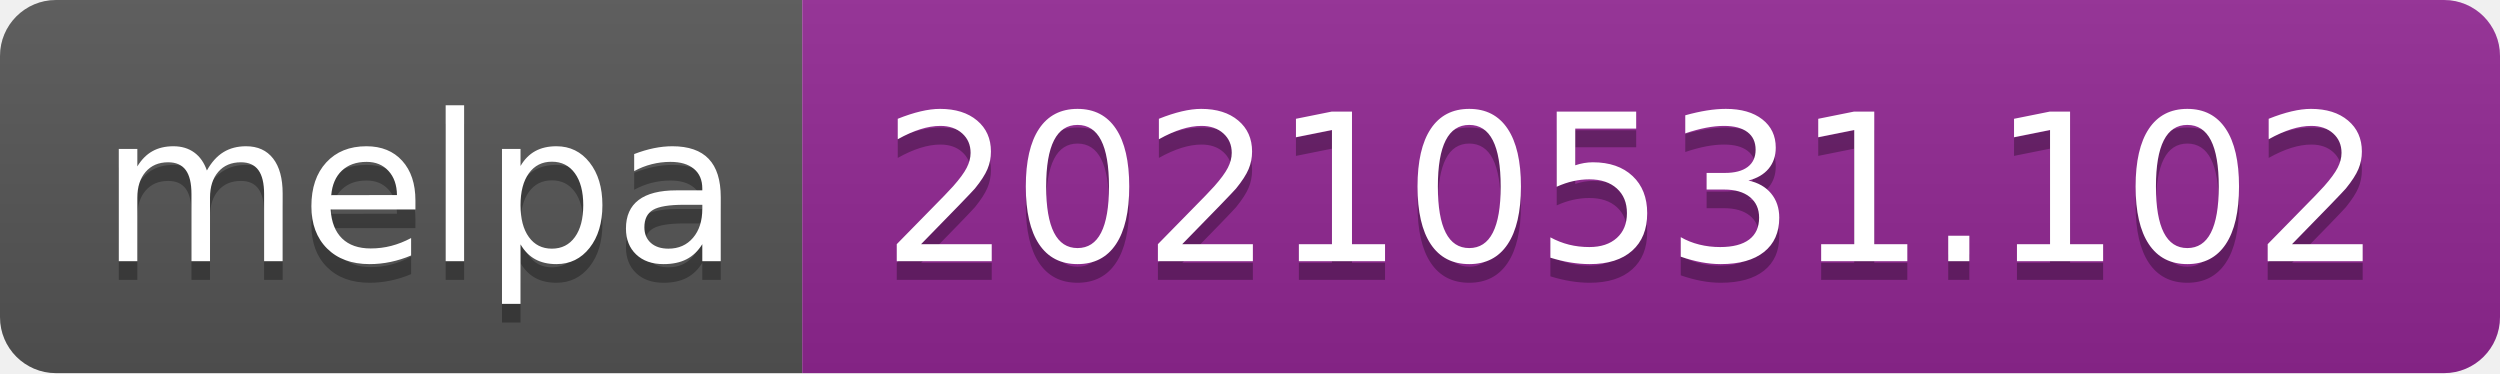
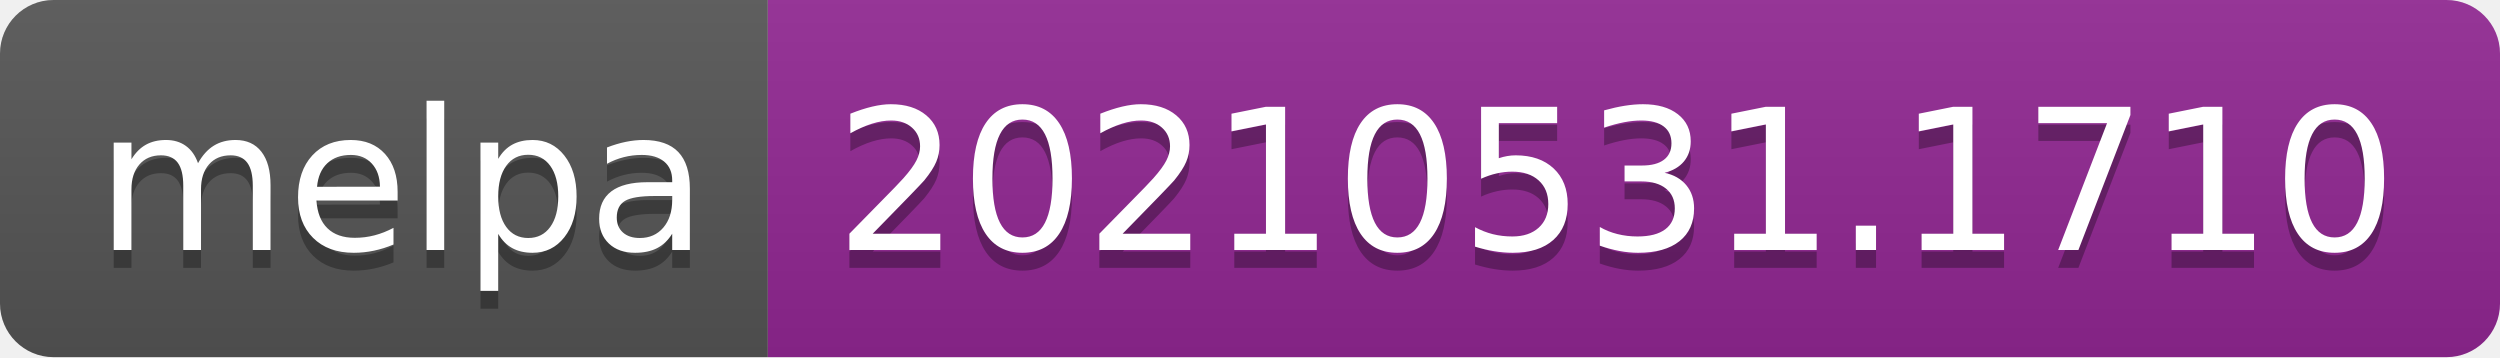
- <svg xmlns="http://www.w3.org/2000/svg" width="134" height="20" role="img" aria-label="melpa: 20210531.102">
+ <svg xmlns="http://www.w3.org/2000/svg" width="140" height="20" role="img" aria-label="melpa: 20210531.1710">
  <linearGradient id="s" x2="0" y2="100%">
    <stop offset="0" stop-color="#bbb" stop-opacity=".1" />
    <stop offset="1" stop-opacity=".1" />
  </linearGradient>
  <clipPath id="r">
-     <rect width="134" height="20" rx="3" fill="#fff" />
+     <rect width="140" height="20" rx="3" fill="#fff" />
  </clipPath>
  <g clip-path="url(#r)">
    <rect width="43" height="20" fill="#555" />
-     <rect x="43" width="91" height="20" fill="#922793" />
-     <rect width="134" height="20" fill="url(#s)" />
+     <rect x="43" width="97" height="20" fill="#922793" />
+     <rect width="140" height="20" fill="url(#s)" />
  </g>
  <g fill="#fff" text-anchor="middle" font-family="Verdana,Geneva,DejaVu Sans,sans-serif" text-rendering="geometricPrecision" font-size="110">
    <text aria-hidden="true" x="225" y="150" fill="#010101" fill-opacity=".3" transform="scale(.1)" textLength="330">melpa</text>
    <text x="225" y="140" transform="scale(.1)" fill="#fff" textLength="330">melpa</text>
-     <text aria-hidden="true" x="875" y="150" fill="#010101" fill-opacity=".3" transform="scale(.1)" textLength="810">20210531.102</text>
-     <text x="875" y="140" transform="scale(.1)" fill="#fff" textLength="810">20210531.102</text>
+     <text aria-hidden="true" x="905" y="150" fill="#010101" fill-opacity=".3" transform="scale(.1)" textLength="870">20210531.1710</text>
+     <text x="905" y="140" transform="scale(.1)" fill="#fff" textLength="870">20210531.1710</text>
  </g>
</svg>
